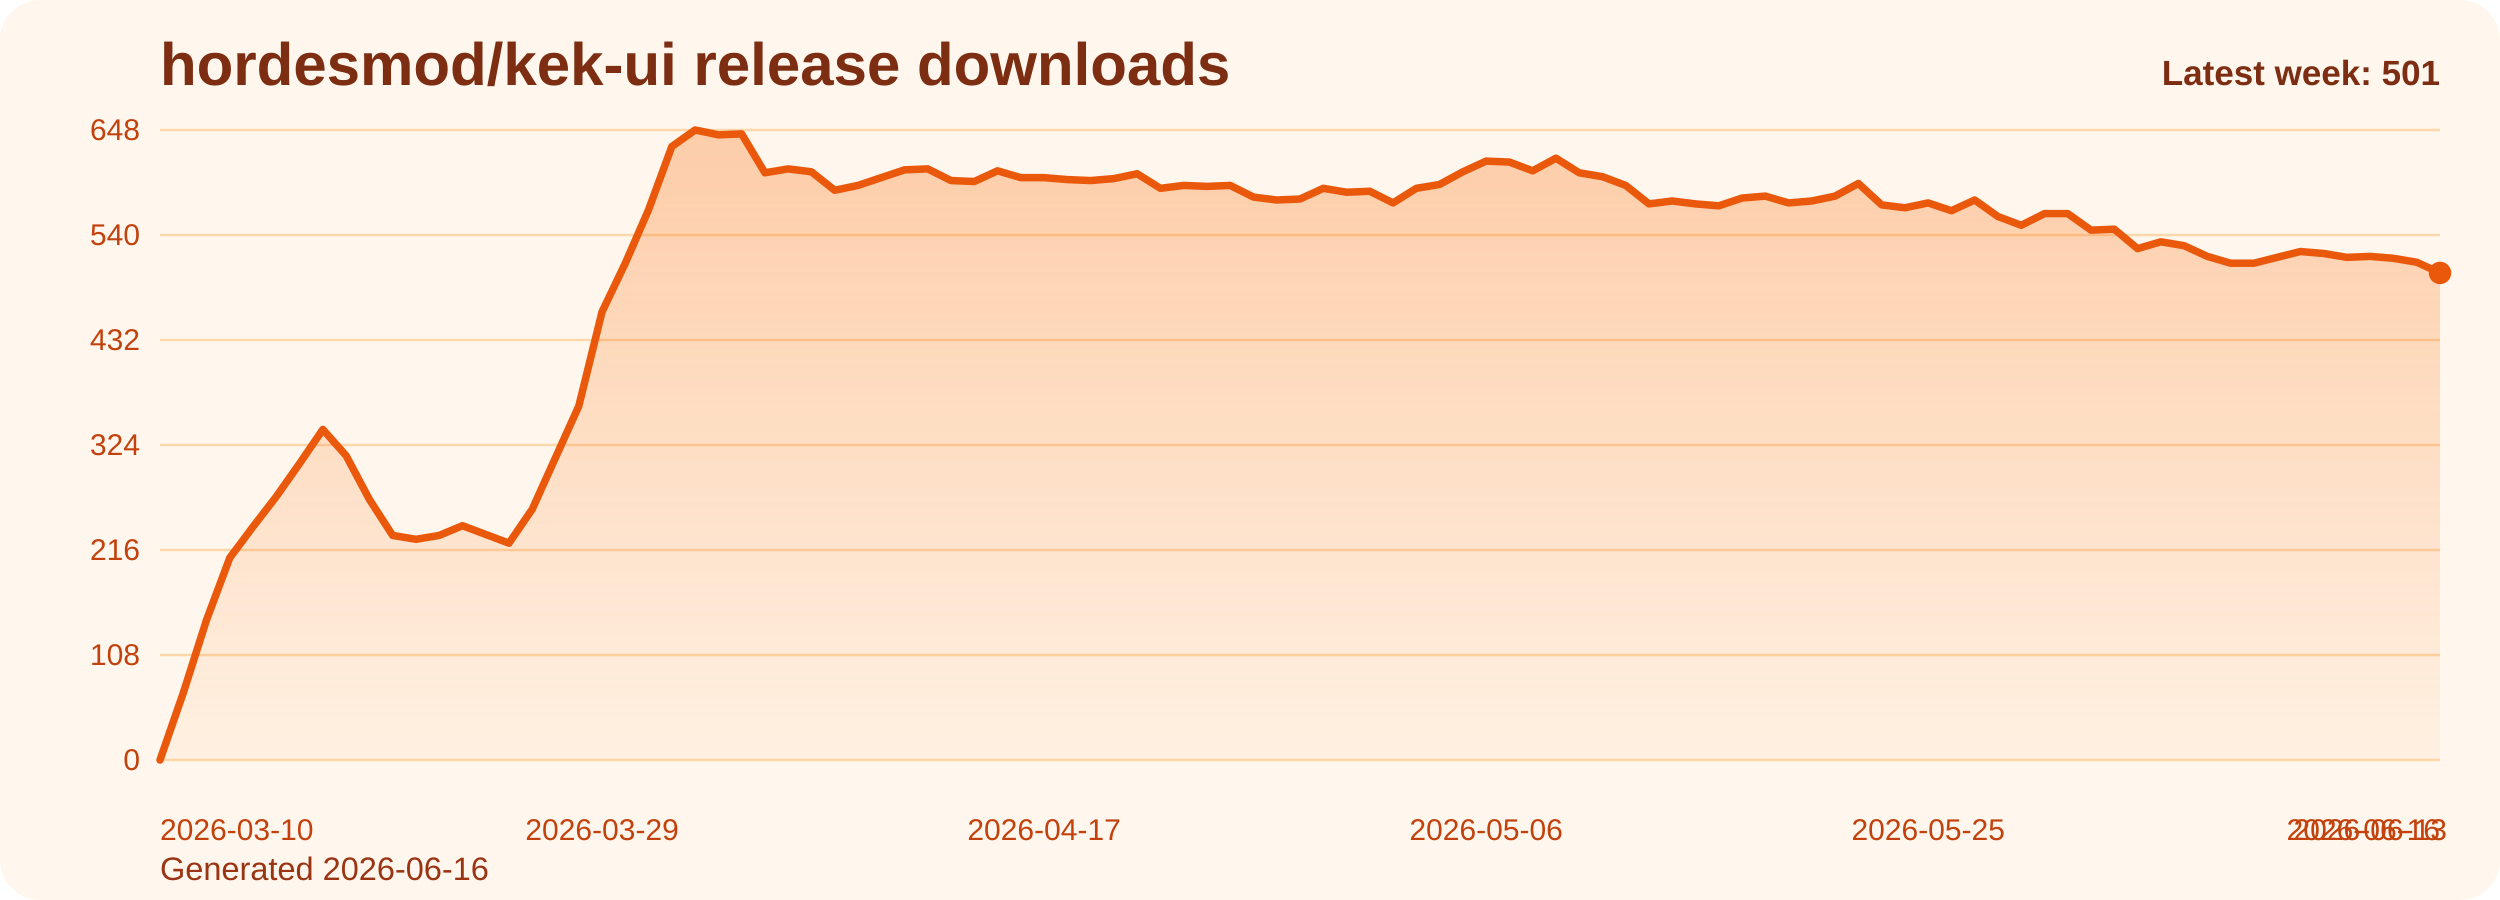
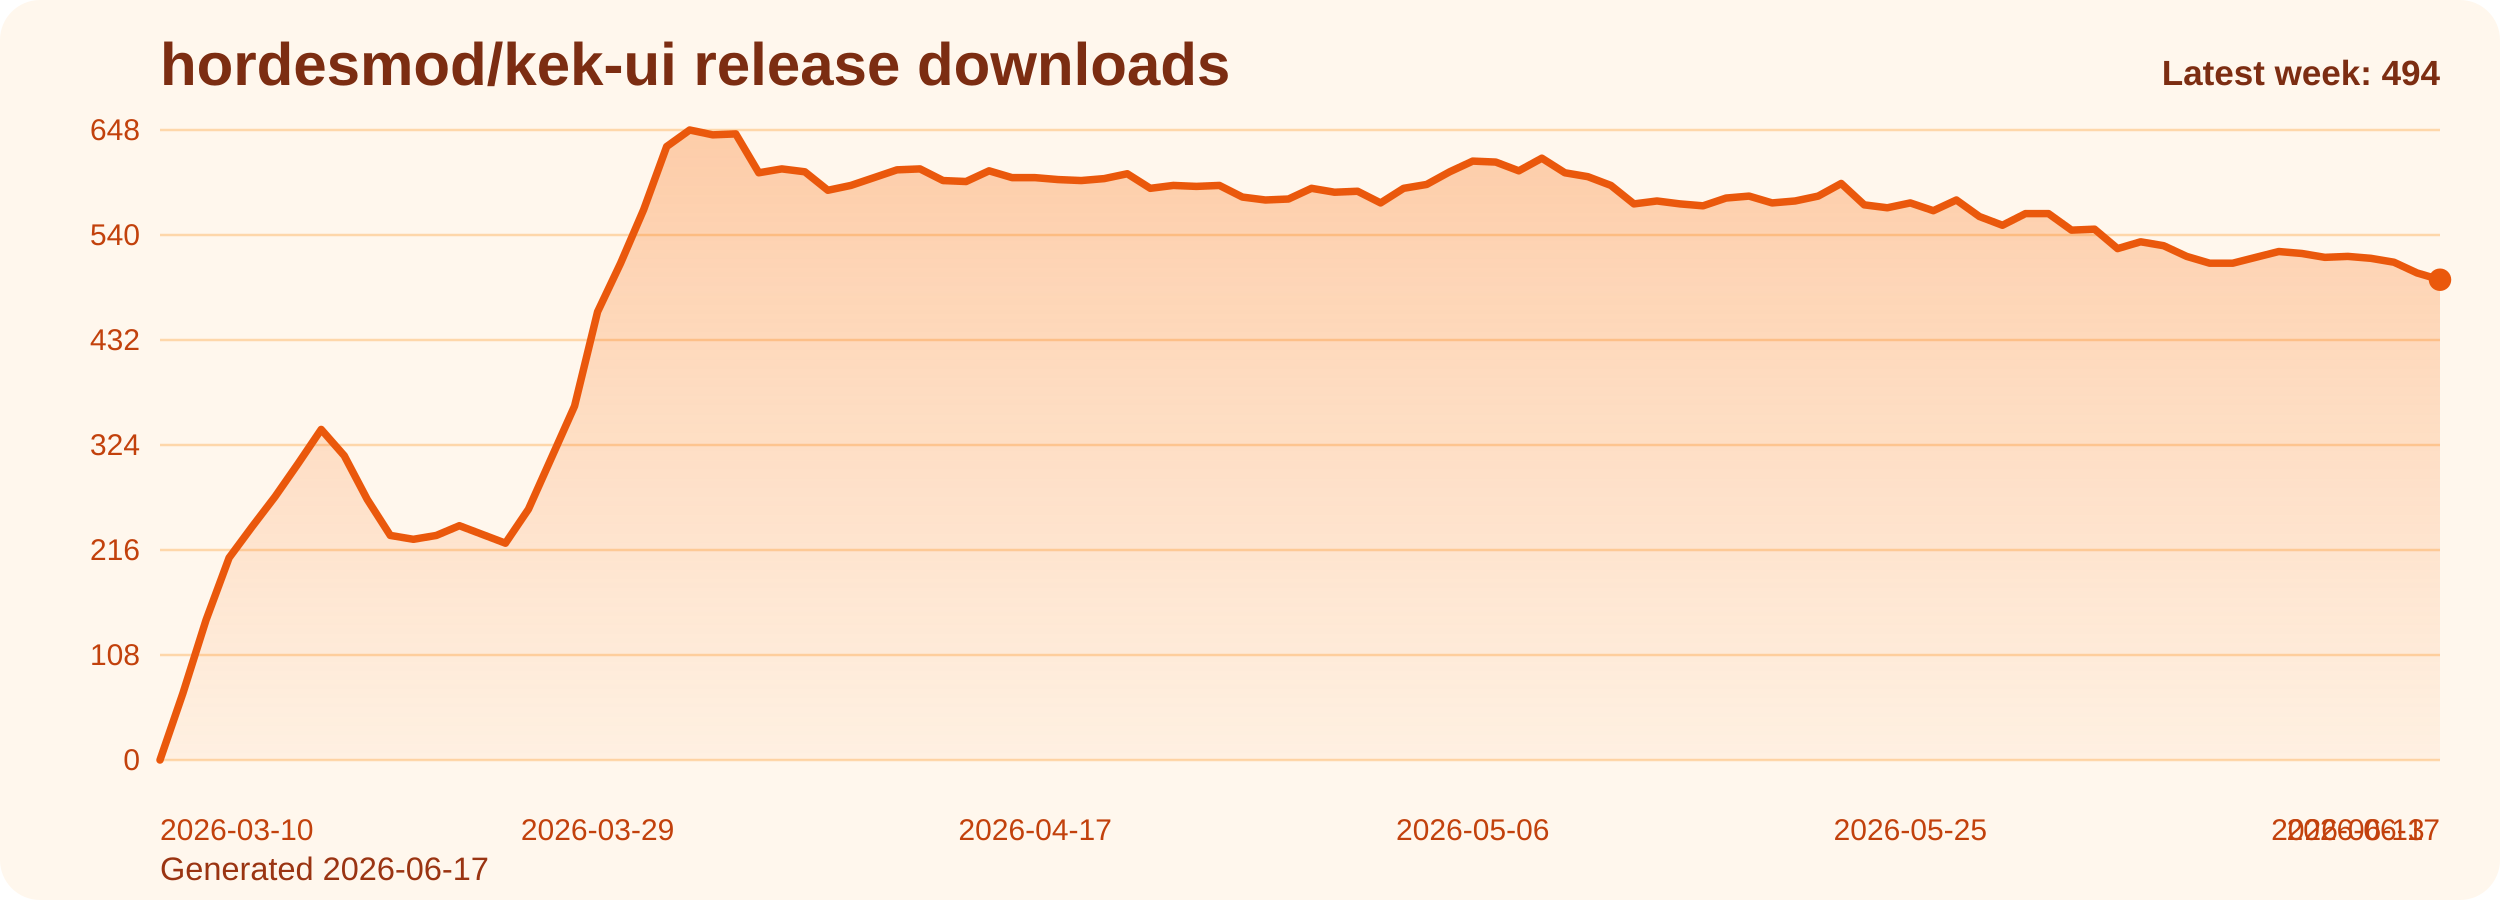
<svg xmlns="http://www.w3.org/2000/svg" viewBox="0 0 1000 360" role="img" aria-label="hordesmod/kek-ui release downloads chart">
  <defs>
    <linearGradient id="fill-weekly-orange" x1="0" y1="0" x2="0" y2="1">
      <stop offset="0%" stop-color="#f97316" stop-opacity="0.32" />
      <stop offset="100%" stop-color="#f97316" stop-opacity="0.05" />
    </linearGradient>
    <style>
      .bg { fill: #fff7ed; }
      .title { font: 700 24px Arial, sans-serif; fill: #7c2d12; }
      .sub { font: 400 13px Arial, sans-serif; fill: #9a3412; }
      .grid { stroke: #fed7aa; stroke-width: 1; }
      .axis { font: 400 12px Arial, sans-serif; fill: #c2410c; }
      .line { fill: none; stroke: #ea580c; stroke-width: 3; stroke-linecap: round; stroke-linejoin: round; }
      .dot { fill: #ea580c; }
      .value { font: 600 11px Arial, sans-serif; fill: #9a3412; }
      .latest { font: 700 14px Arial, sans-serif; fill: #7c2d12; }
    </style>
  </defs>
  <rect class="bg" x="0" y="0" width="1000" height="360" rx="16" />
  <text class="title" x="64" y="34">hordesmod/kek-ui release downloads</text>
-   <text class="sub" x="64" y="352">Generated 2026-06-16</text>
+   <text class="sub" x="64" y="352">Generated 2026-06-17</text>
  <line x1="64" y1="52.00" x2="976" y2="52.00" class="grid" />
  <text x="56" y="56.00" text-anchor="end" class="axis">648</text>
  <line x1="64" y1="94.00" x2="976" y2="94.00" class="grid" />
  <text x="56" y="98.00" text-anchor="end" class="axis">540</text>
  <line x1="64" y1="136.00" x2="976" y2="136.00" class="grid" />
  <text x="56" y="140.00" text-anchor="end" class="axis">432</text>
  <line x1="64" y1="178.00" x2="976" y2="178.00" class="grid" />
  <text x="56" y="182.00" text-anchor="end" class="axis">324</text>
  <line x1="64" y1="220.00" x2="976" y2="220.00" class="grid" />
  <text x="56" y="224.00" text-anchor="end" class="axis">216</text>
  <line x1="64" y1="262.00" x2="976" y2="262.00" class="grid" />
  <text x="56" y="266.00" text-anchor="end" class="axis">108</text>
  <line x1="64" y1="304.00" x2="976" y2="304.00" class="grid" />
  <text x="56" y="308.00" text-anchor="end" class="axis">0</text>
-   <path d="M 64.00 304 L 64.00 304.00 L 73.31 277.17 L 82.61 248.00 L 91.92 223.11 L 101.22 210.67 L 110.53 198.61 L 119.84 185.39 L 129.14 171.78 L 138.45 182.28 L 147.76 199.78 L 157.06 214.17 L 166.37 215.72 L 175.67 214.17 L 184.98 210.28 L 194.29 213.78 L 203.59 217.28 L 212.90 203.67 L 222.20 183.06 L 231.51 162.44 L 240.82 124.72 L 250.12 105.28 L 259.43 83.89 L 268.73 58.61 L 278.04 52.00 L 287.35 53.94 L 296.65 53.56 L 305.96 69.11 L 315.27 67.56 L 324.57 68.72 L 333.88 76.11 L 343.18 74.17 L 352.49 71.06 L 361.80 67.94 L 371.10 67.56 L 380.41 72.22 L 389.71 72.61 L 399.02 68.33 L 408.33 71.06 L 417.63 71.06 L 426.94 71.83 L 436.24 72.22 L 445.55 71.44 L 454.86 69.50 L 464.16 75.33 L 473.47 74.17 L 482.78 74.56 L 492.08 74.17 L 501.39 78.83 L 510.69 80.00 L 520.00 79.61 L 529.31 75.33 L 538.61 76.89 L 547.92 76.50 L 557.22 81.17 L 566.53 75.33 L 575.84 73.78 L 585.14 68.72 L 594.45 64.44 L 603.76 64.83 L 613.06 68.33 L 622.37 63.28 L 631.67 69.11 L 640.98 70.67 L 650.29 74.17 L 659.59 81.56 L 668.90 80.39 L 678.20 81.56 L 687.51 82.33 L 696.82 79.22 L 706.12 78.44 L 715.43 81.17 L 724.73 80.39 L 734.04 78.44 L 743.35 73.39 L 752.65 81.94 L 761.96 83.11 L 771.27 81.17 L 780.57 84.28 L 789.88 80.00 L 799.18 86.61 L 808.49 90.11 L 817.80 85.44 L 827.10 85.44 L 836.41 92.06 L 845.71 91.67 L 855.02 99.44 L 864.33 96.72 L 873.63 98.28 L 882.94 102.56 L 892.24 105.28 L 901.55 105.28 L 910.86 102.94 L 920.16 100.61 L 929.47 101.39 L 938.78 102.94 L 948.08 102.56 L 957.39 103.33 L 966.69 104.89 L 976.00 109.17 L 976.00 304 Z" fill="url(#fill-weekly-orange)" />
-   <polyline class="line" points="64.00,304.00 73.31,277.17 82.61,248.00 91.92,223.11 101.22,210.67 110.53,198.61 119.84,185.39 129.14,171.78 138.45,182.28 147.76,199.78 157.06,214.17 166.37,215.72 175.67,214.17 184.98,210.28 194.29,213.78 203.59,217.28 212.90,203.67 222.20,183.06 231.51,162.44 240.82,124.72 250.12,105.28 259.43,83.89 268.73,58.61 278.04,52.00 287.35,53.94 296.65,53.56 305.96,69.11 315.27,67.56 324.57,68.72 333.88,76.11 343.18,74.17 352.49,71.06 361.80,67.94 371.10,67.56 380.41,72.22 389.71,72.61 399.02,68.33 408.33,71.06 417.63,71.06 426.94,71.83 436.24,72.22 445.55,71.44 454.86,69.50 464.16,75.33 473.47,74.17 482.78,74.56 492.08,74.17 501.39,78.83 510.69,80.00 520.00,79.61 529.31,75.33 538.61,76.89 547.92,76.50 557.22,81.17 566.53,75.33 575.84,73.78 585.14,68.72 594.45,64.44 603.76,64.83 613.06,68.33 622.37,63.28 631.67,69.11 640.98,70.67 650.29,74.17 659.59,81.56 668.90,80.39 678.20,81.56 687.51,82.33 696.82,79.22 706.12,78.44 715.43,81.17 724.73,80.39 734.04,78.44 743.35,73.39 752.65,81.94 761.96,83.11 771.27,81.17 780.57,84.28 789.88,80.00 799.18,86.61 808.49,90.11 817.80,85.44 827.10,85.44 836.41,92.06 845.71,91.67 855.02,99.44 864.33,96.72 873.63,98.28 882.94,102.56 892.24,105.28 901.55,105.28 910.86,102.94 920.16,100.61 929.47,101.39 938.78,102.94 948.08,102.56 957.39,103.33 966.69,104.89 976.00,109.17" />
-   <circle class="dot" cx="976.00" cy="109.17" r="4.5" />
+   <path d="M 64.00 304 L 64.00 304.00 L 73.21 277.17 L 82.42 248.00 L 91.64 223.11 L 100.85 210.67 L 110.06 198.61 L 119.27 185.39 L 128.48 171.78 L 137.70 182.28 L 146.91 199.78 L 156.12 214.17 L 165.33 215.72 L 174.55 214.17 L 183.76 210.28 L 192.97 213.78 L 202.18 217.28 L 211.39 203.67 L 220.61 183.06 L 229.82 162.44 L 239.03 124.72 L 248.24 105.28 L 257.45 83.89 L 266.67 58.61 L 275.88 52.00 L 285.09 53.94 L 294.30 53.56 L 303.52 69.11 L 312.73 67.56 L 321.94 68.72 L 331.15 76.11 L 340.36 74.17 L 349.58 71.06 L 358.79 67.94 L 368.00 67.56 L 377.21 72.22 L 386.42 72.61 L 395.64 68.33 L 404.85 71.06 L 414.06 71.06 L 423.27 71.83 L 432.48 72.22 L 441.70 71.44 L 450.91 69.50 L 460.12 75.33 L 469.33 74.17 L 478.55 74.56 L 487.76 74.17 L 496.97 78.83 L 506.18 80.00 L 515.39 79.61 L 524.61 75.33 L 533.82 76.89 L 543.03 76.50 L 552.24 81.17 L 561.45 75.33 L 570.67 73.78 L 579.88 68.72 L 589.09 64.44 L 598.30 64.83 L 607.52 68.33 L 616.73 63.28 L 625.94 69.11 L 635.15 70.67 L 644.36 74.17 L 653.58 81.56 L 662.79 80.39 L 672.00 81.56 L 681.21 82.33 L 690.42 79.22 L 699.64 78.44 L 708.85 81.17 L 718.06 80.39 L 727.27 78.44 L 736.48 73.39 L 745.70 81.94 L 754.91 83.11 L 764.12 81.17 L 773.33 84.28 L 782.55 80.00 L 791.76 86.61 L 800.97 90.11 L 810.18 85.44 L 819.39 85.44 L 828.61 92.06 L 837.82 91.67 L 847.03 99.44 L 856.24 96.72 L 865.45 98.28 L 874.67 102.56 L 883.88 105.28 L 893.09 105.28 L 902.30 102.94 L 911.52 100.61 L 920.73 101.39 L 929.94 102.94 L 939.15 102.56 L 948.36 103.33 L 957.58 104.89 L 966.79 109.17 L 976.00 111.89 L 976.00 304 Z" fill="url(#fill-weekly-orange)" />
+   <polyline class="line" points="64.00,304.00 73.21,277.17 82.42,248.00 91.64,223.11 100.85,210.67 110.06,198.61 119.27,185.39 128.48,171.78 137.70,182.28 146.91,199.78 156.12,214.17 165.33,215.72 174.55,214.17 183.76,210.28 192.97,213.78 202.18,217.28 211.39,203.67 220.61,183.06 229.82,162.44 239.03,124.72 248.24,105.28 257.45,83.89 266.67,58.61 275.88,52.00 285.09,53.94 294.30,53.56 303.52,69.11 312.73,67.56 321.94,68.72 331.15,76.11 340.36,74.17 349.58,71.06 358.79,67.94 368.00,67.56 377.21,72.22 386.42,72.61 395.64,68.33 404.85,71.06 414.06,71.06 423.27,71.83 432.48,72.22 441.70,71.44 450.91,69.50 460.12,75.33 469.33,74.17 478.55,74.56 487.76,74.17 496.97,78.83 506.18,80.00 515.39,79.61 524.61,75.33 533.82,76.89 543.03,76.50 552.24,81.17 561.45,75.33 570.67,73.78 579.88,68.72 589.09,64.44 598.30,64.83 607.52,68.33 616.73,63.28 625.94,69.11 635.15,70.67 644.36,74.17 653.58,81.56 662.79,80.39 672.00,81.56 681.21,82.33 690.42,79.22 699.64,78.44 708.85,81.17 718.06,80.39 727.27,78.44 736.48,73.39 745.70,81.94 754.91,83.11 764.12,81.17 773.33,84.28 782.55,80.00 791.76,86.61 800.97,90.11 810.18,85.44 819.39,85.44 828.61,92.06 837.82,91.67 847.03,99.44 856.24,96.72 865.45,98.28 874.67,102.56 883.88,105.28 893.09,105.28 902.30,102.94 911.52,100.61 920.73,101.39 929.94,102.94 939.15,102.56 948.36,103.33 957.58,104.89 966.79,109.17 976.00,111.89" />
+   <circle class="dot" cx="976.00" cy="111.89" r="4.5" />
  <text class="axis" x="64.00" y="336" text-anchor="start">2026-03-10</text>
-   <text class="axis" x="240.82" y="336" text-anchor="middle">2026-03-29</text>
-   <text class="axis" x="417.63" y="336" text-anchor="middle">2026-04-17</text>
-   <text class="axis" x="594.45" y="336" text-anchor="middle">2026-05-06</text>
-   <text class="axis" x="771.27" y="336" text-anchor="middle">2026-05-25</text>
-   <text class="axis" x="948.08" y="336" text-anchor="middle">2026-06-13</text>
-   <text class="axis" x="976.00" y="336" text-anchor="end">2026-06-16</text>
-   <text class="latest" x="976" y="34" text-anchor="end">Latest week: 501</text>
+   <text class="axis" x="239.03" y="336" text-anchor="middle">2026-03-29</text>
+   <text class="axis" x="414.06" y="336" text-anchor="middle">2026-04-17</text>
+   <text class="axis" x="589.09" y="336" text-anchor="middle">2026-05-06</text>
+   <text class="axis" x="764.12" y="336" text-anchor="middle">2026-05-25</text>
+   <text class="axis" x="939.15" y="336" text-anchor="middle">2026-06-13</text>
+   <text class="axis" x="976.00" y="336" text-anchor="end">2026-06-17</text>
+   <text class="latest" x="976" y="34" text-anchor="end">Latest week: 494</text>
</svg>
